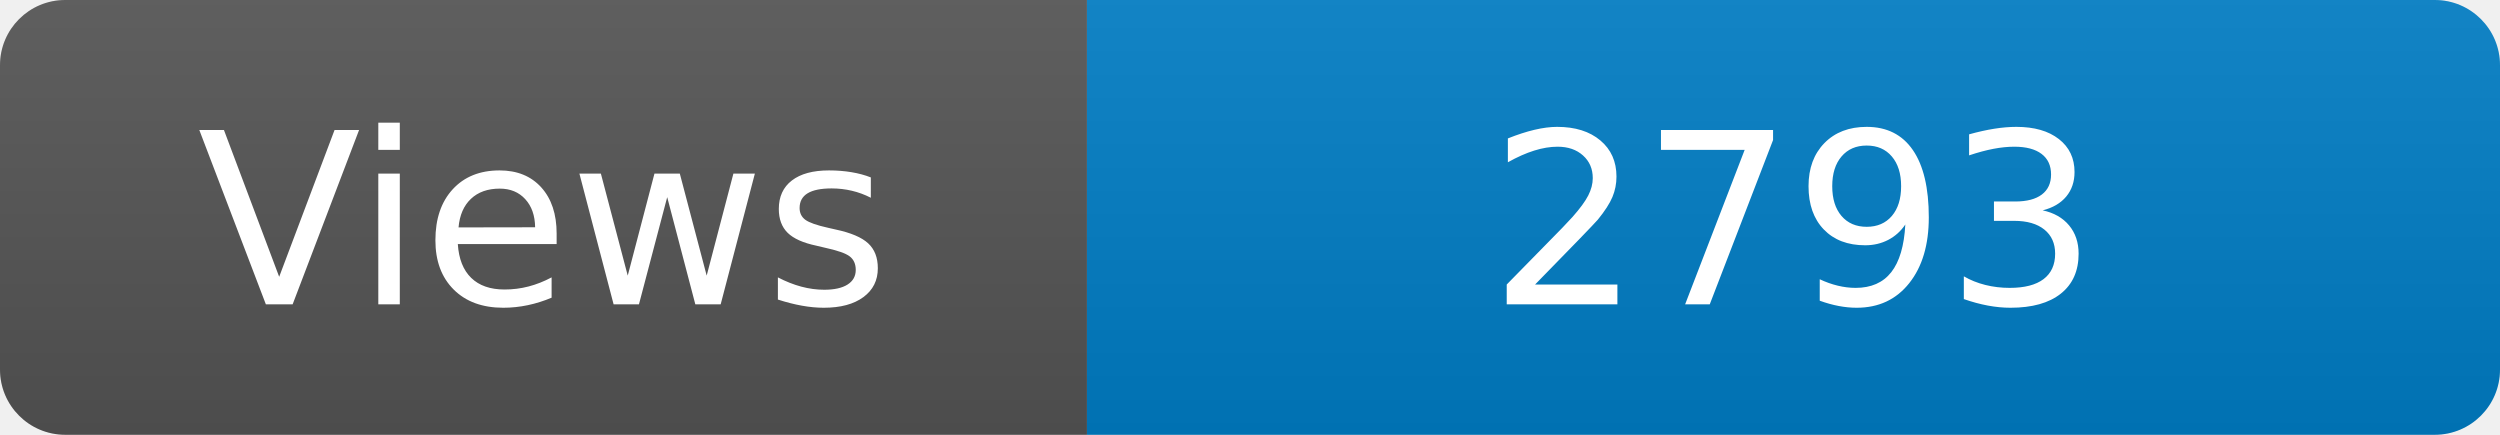
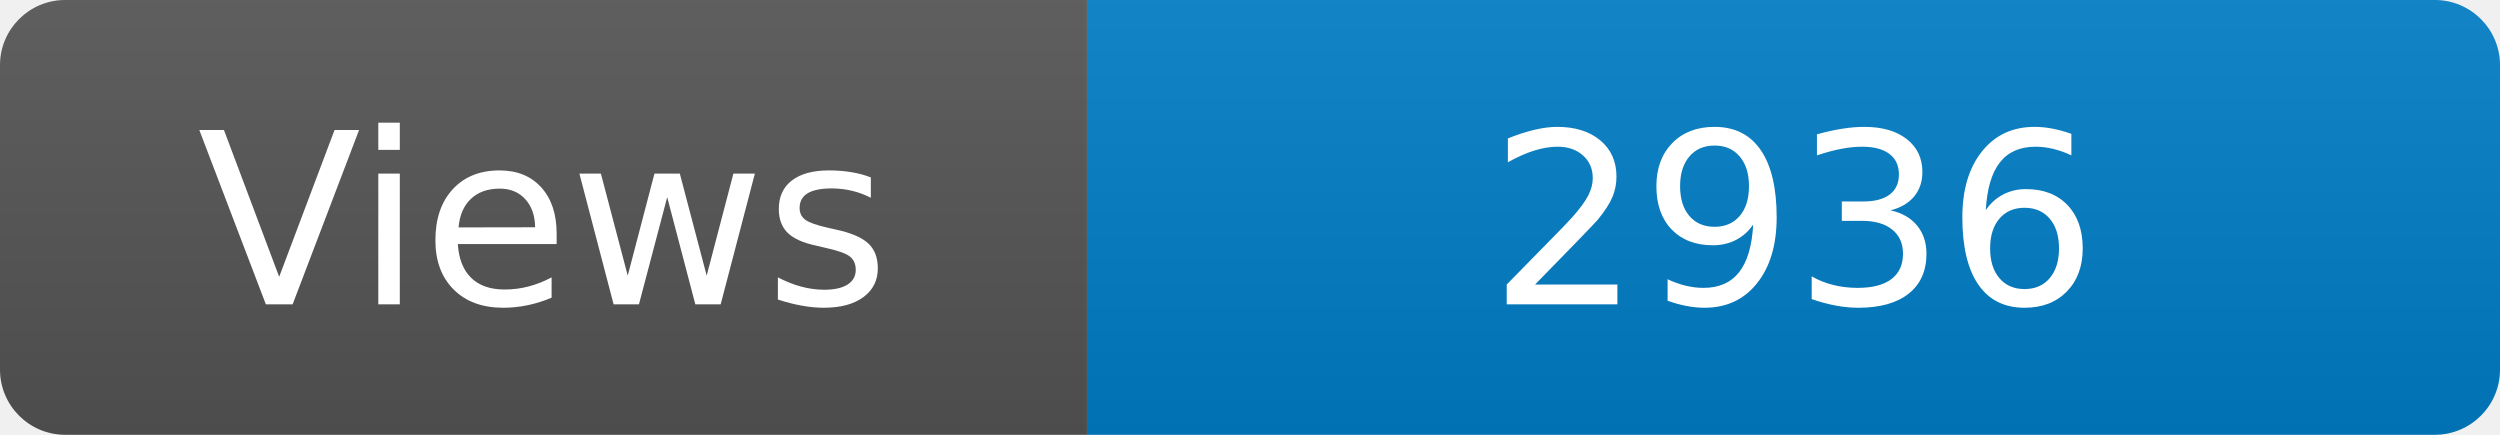
<svg xmlns="http://www.w3.org/2000/svg" width="115" height="20" role="img" aria-label="Maintained?: yes">
  <linearGradient id="s" x2="0" y2="100%">
    <stop offset="0" stop-color="#bbb" stop-opacity=".1" />
    <stop offset="1" stop-opacity=".1" />
  </linearGradient>
  <clipPath id="r">
    <rect width="115" height="20" rx="3" fill="#fff" />
  </clipPath>
  <g clip-path="url(#r)">
    <rect width="50" height="20" fill="#555" />
    <rect x="50" width="160" height="20" fill="#007ec6" />
    <rect width="115" height="20" fill="url(#s)" />
  </g>
  <g fill="#fff" text-anchor="middle" font-family="Verdana,Geneva,DejaVu Sans,sans-serif" font-size="110">
    <text x="250" y="140" transform="scale(.1)" fill="#fff">Views</text>
-     <text x="825" y="140" transform="scale(.1)" fill="#fff">2793</text>
+     <text x="825" y="140" transform="scale(.1)" fill="#fff">2936</text>
  </g>
</svg>
